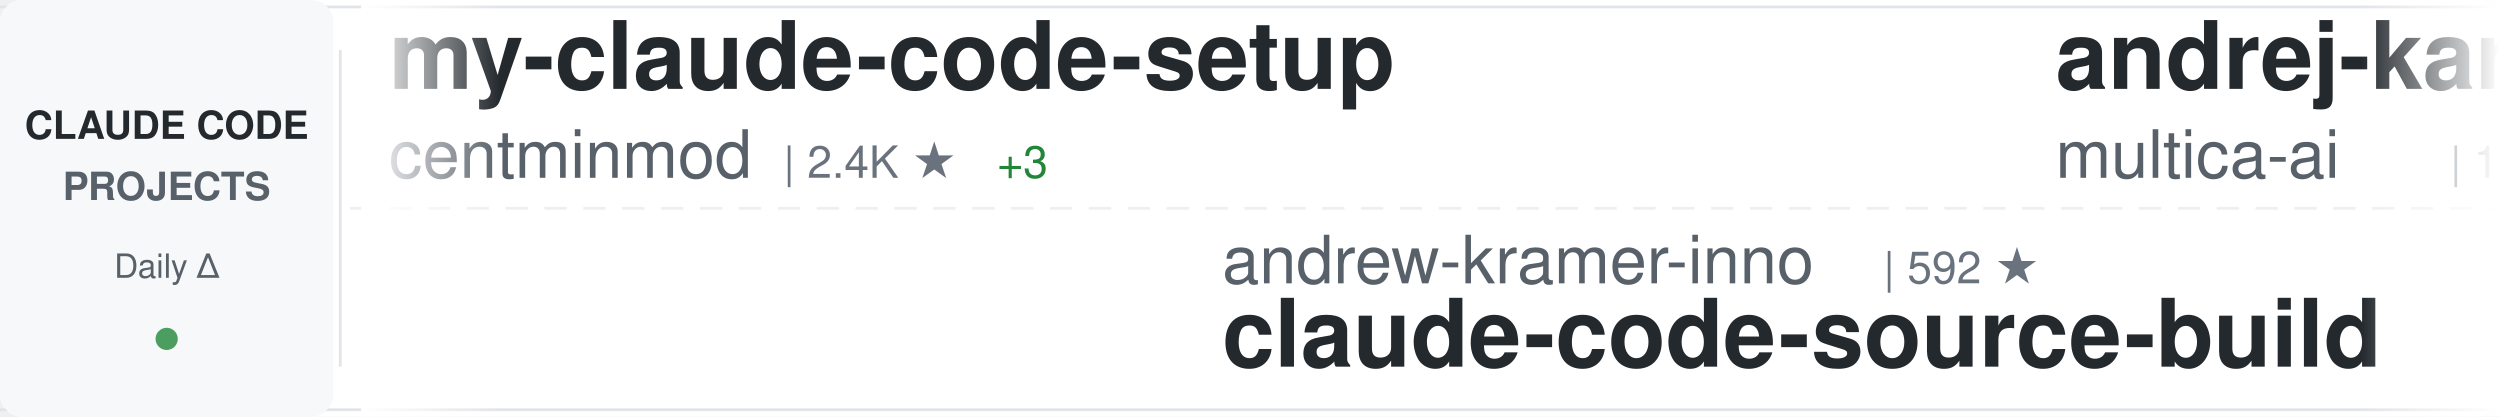
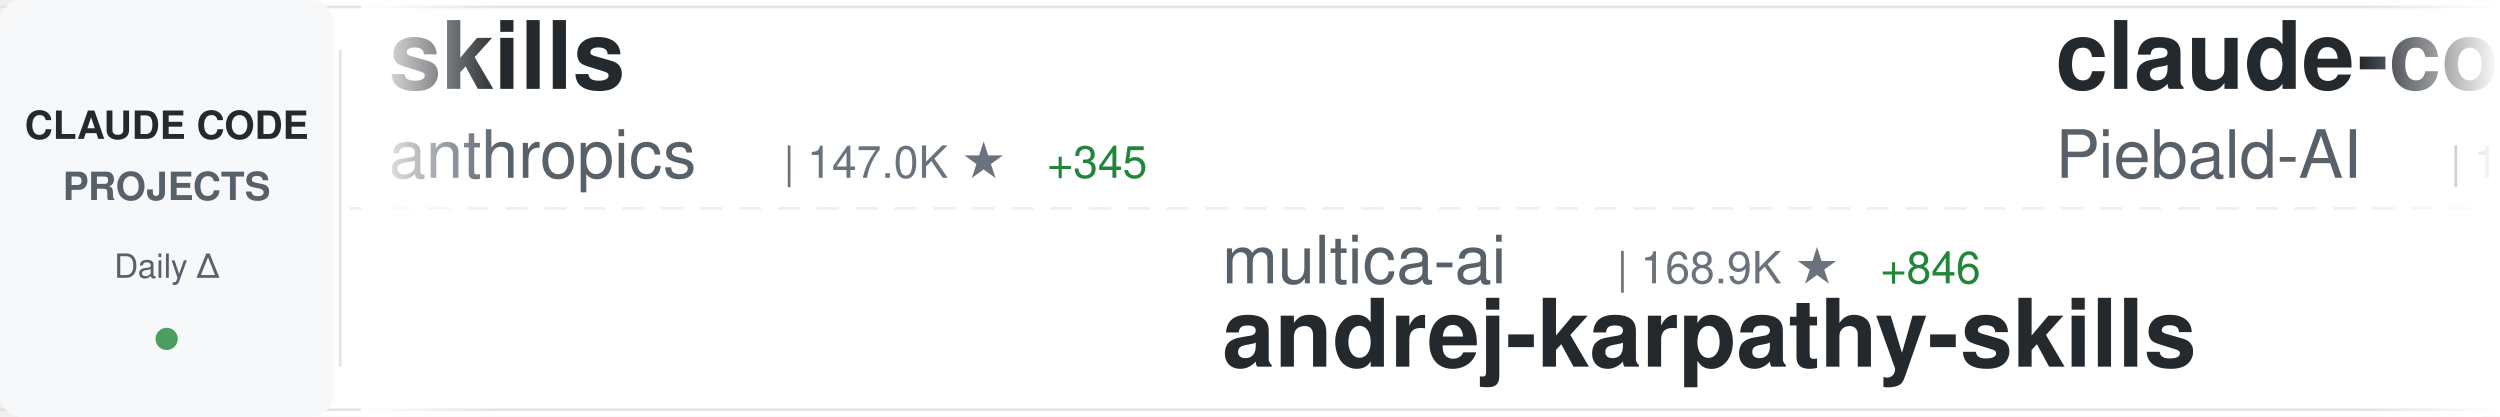
<svg xmlns="http://www.w3.org/2000/svg" width="900" height="150">
  <defs>
    <linearGradient id="awesomeLeftFade" x1="0%" y1="0%" x2="100%" y2="0%">
      <stop offset="0%" style="stop-color:#ffffff;stop-opacity:1" />
      <stop offset="100%" style="stop-color:#ffffff;stop-opacity:0" />
    </linearGradient>
    <linearGradient id="awesomeRightFade" x1="0%" y1="0%" x2="100%" y2="0%">
      <stop offset="0%" style="stop-color:#ffffff;stop-opacity:0" />
      <stop offset="100%" style="stop-color:#ffffff;stop-opacity:1" />
    </linearGradient>
  </defs>
  <rect width="900" height="150" fill="#ffffff" rx="8" />
  <rect x="0" y="2" width="900" height="1" fill="#e1e4e8" />
  <rect x="0" y="147" width="900" height="1" fill="#e1e4e8" />
  <line x1="0" y1="75" x2="900" y2="75" stroke="#e1e4e8" stroke-width="1" stroke-dasharray="8 6" opacity="0.6" />
  <rect x="0" y="0" width="120" height="150" fill="#f6f8fa" rx="8" />
  <text x="60" y="50" font-family="-apple-system, BlinkMacSystemFont, 'Segoe UI', Helvetica, Arial, sans-serif" font-size="14" font-weight="600" fill="#24292e" text-anchor="middle">CLAUDE CODE</text>
  <text x="60" y="72" font-family="-apple-system, BlinkMacSystemFont, 'Segoe UI', Helvetica, Arial, sans-serif" font-size="14" font-weight="600" fill="#586069" text-anchor="middle">PROJECTS</text>
  <text x="60" y="100" font-family="-apple-system, BlinkMacSystemFont, 'Segoe UI', Helvetica, Arial, sans-serif" font-size="12" font-weight="500" fill="#586069" text-anchor="middle">Daily Δ</text>
  <circle cx="60" cy="122" r="4" fill="#22863a" opacity="0.8" />
  <rect x="122" y="18" width="1" height="114" fill="#e1e4e8" />
  <clipPath id="awesomeTickerClip">
    <rect x="130" y="0" width="770" height="150" />
  </clipPath>
  <g clip-path="url(#awesomeTickerClip)">
    <g id="awesomeTickerItems">
      <animateTransform attributeName="transform" attributeType="XML" type="translate" from="0 0" to="-3000 0" dur="54s" repeatCount="indefinite" />
      <g transform="translate(0, 0)">
-         <text x="140" y="32" font-family="-apple-system, BlinkMacSystemFont, 'Segoe UI', Helvetica, Arial, sans-serif" font-size="34" font-weight="600" fill="#24292e">my-claude-code-setup</text>
-         <text x="140" y="64" font-family="-apple-system, BlinkMacSystemFont, 'Segoe UI', Helvetica, Arial, sans-serif" font-size="24" font-weight="400" fill="#586069">centminmod</text>
-         <text x="282" y="64" font-family="-apple-system, BlinkMacSystemFont, 'Segoe UI', Helvetica, Arial, sans-serif" font-size="16" font-weight="500" fill="#6a737d">| 2.4K ★</text>
-         <text x="359" y="64" font-family="-apple-system, BlinkMacSystemFont, 'Segoe UI', Helvetica, Arial, sans-serif" font-size="16" font-weight="500" fill="#22863a"> +3</text>
+         <text x="140" y="32" font-family="-apple-system, BlinkMacSystemFont, 'Segoe UI', Helvetica, Arial, sans-serif" font-size="34" font-weight="600" fill="#24292e">skills</text>
+         <text x="140" y="64" font-family="-apple-system, BlinkMacSystemFont, 'Segoe UI', Helvetica, Arial, sans-serif" font-size="24" font-weight="400" fill="#586069">anthropics</text>
+         <text x="282" y="64" font-family="-apple-system, BlinkMacSystemFont, 'Segoe UI', Helvetica, Arial, sans-serif" font-size="16" font-weight="500" fill="#6a737d">| 147.0K ★</text>
+         <text x="377" y="64" font-family="-apple-system, BlinkMacSystemFont, 'Segoe UI', Helvetica, Arial, sans-serif" font-size="16" font-weight="500" fill="#22863a"> +345</text>
      </g>
      <g transform="translate(300, 0)">
-         <text x="140" y="102" font-family="-apple-system, BlinkMacSystemFont, 'Segoe UI', Helvetica, Arial, sans-serif" font-size="24" font-weight="400" fill="#586069">andrew-kramer-inno</text>
-         <text x="378" y="102" font-family="-apple-system, BlinkMacSystemFont, 'Segoe UI', Helvetica, Arial, sans-serif" font-size="16" font-weight="500" fill="#6a737d">| 592 ★</text>
-         <text x="140" y="132" font-family="-apple-system, BlinkMacSystemFont, 'Segoe UI', Helvetica, Arial, sans-serif" font-size="34" font-weight="600" fill="#24292e">claude-code-source-build</text>
+         <text x="140" y="102" font-family="-apple-system, BlinkMacSystemFont, 'Segoe UI', Helvetica, Arial, sans-serif" font-size="24" font-weight="400" fill="#586069">multica-ai</text>
+         <text x="282" y="102" font-family="-apple-system, BlinkMacSystemFont, 'Segoe UI', Helvetica, Arial, sans-serif" font-size="16" font-weight="500" fill="#6a737d">| 168.9K ★</text>
+         <text x="377" y="102" font-family="-apple-system, BlinkMacSystemFont, 'Segoe UI', Helvetica, Arial, sans-serif" font-size="16" font-weight="500" fill="#22863a"> +846</text>
+         <text x="140" y="132" font-family="-apple-system, BlinkMacSystemFont, 'Segoe UI', Helvetica, Arial, sans-serif" font-size="34" font-weight="600" fill="#24292e">andrej-karpathy-skills</text>
      </g>
      <g transform="translate(600, 0)">
-         <text x="140" y="32" font-family="-apple-system, BlinkMacSystemFont, 'Segoe UI', Helvetica, Arial, sans-serif" font-size="34" font-weight="600" fill="#24292e">andrej-karpathy-skills</text>
-         <text x="140" y="64" font-family="-apple-system, BlinkMacSystemFont, 'Segoe UI', Helvetica, Arial, sans-serif" font-size="24" font-weight="400" fill="#586069">multica-ai</text>
-         <text x="282" y="64" font-family="-apple-system, BlinkMacSystemFont, 'Segoe UI', Helvetica, Arial, sans-serif" font-size="16" font-weight="500" fill="#6a737d">| 168.8K ★</text>
-         <text x="377" y="64" font-family="-apple-system, BlinkMacSystemFont, 'Segoe UI', Helvetica, Arial, sans-serif" font-size="16" font-weight="500" fill="#22863a"> +935</text>
+         <text x="140" y="32" font-family="-apple-system, BlinkMacSystemFont, 'Segoe UI', Helvetica, Arial, sans-serif" font-size="34" font-weight="600" fill="#24292e">claude-code-system-promp...</text>
+         <text x="140" y="64" font-family="-apple-system, BlinkMacSystemFont, 'Segoe UI', Helvetica, Arial, sans-serif" font-size="24" font-weight="400" fill="#586069">Piebald-AI</text>
+         <text x="282" y="64" font-family="-apple-system, BlinkMacSystemFont, 'Segoe UI', Helvetica, Arial, sans-serif" font-size="16" font-weight="500" fill="#6a737d">| 10.8K ★</text>
+         <text x="368" y="64" font-family="-apple-system, BlinkMacSystemFont, 'Segoe UI', Helvetica, Arial, sans-serif" font-size="16" font-weight="500" fill="#22863a"> +26</text>
      </g>
      <g transform="translate(900, 0)">
-         <text x="140" y="102" font-family="-apple-system, BlinkMacSystemFont, 'Segoe UI', Helvetica, Arial, sans-serif" font-size="24" font-weight="400" fill="#586069">alejandrobalderas</text>
-         <text x="366" y="102" font-family="-apple-system, BlinkMacSystemFont, 'Segoe UI', Helvetica, Arial, sans-serif" font-size="16" font-weight="500" fill="#6a737d">| 2.2K ★</text>
-         <text x="443" y="102" font-family="-apple-system, BlinkMacSystemFont, 'Segoe UI', Helvetica, Arial, sans-serif" font-size="16" font-weight="500" fill="#22863a"> +2</text>
-         <text x="140" y="132" font-family="-apple-system, BlinkMacSystemFont, 'Segoe UI', Helvetica, Arial, sans-serif" font-size="34" font-weight="600" fill="#24292e">claude-code-from-source</text>
+         <text x="140" y="102" font-family="-apple-system, BlinkMacSystemFont, 'Segoe UI', Helvetica, Arial, sans-serif" font-size="24" font-weight="400" fill="#586069">anthropics</text>
+         <text x="282" y="102" font-family="-apple-system, BlinkMacSystemFont, 'Segoe UI', Helvetica, Arial, sans-serif" font-size="16" font-weight="500" fill="#6a737d">| 5.0K ★</text>
+         <text x="359" y="102" font-family="-apple-system, BlinkMacSystemFont, 'Segoe UI', Helvetica, Arial, sans-serif" font-size="16" font-weight="500" fill="#22863a"> +18</text>
+         <text x="140" y="132" font-family="-apple-system, BlinkMacSystemFont, 'Segoe UI', Helvetica, Arial, sans-serif" font-size="34" font-weight="600" fill="#24292e">claude-code-security-rev...</text>
      </g>
      <g transform="translate(1200, 0)">
-         <text x="140" y="32" font-family="-apple-system, BlinkMacSystemFont, 'Segoe UI', Helvetica, Arial, sans-serif" font-size="34" font-weight="600" fill="#24292e">claude-code-action</text>
-         <text x="140" y="64" font-family="-apple-system, BlinkMacSystemFont, 'Segoe UI', Helvetica, Arial, sans-serif" font-size="24" font-weight="400" fill="#586069">anthropics</text>
-         <text x="282" y="64" font-family="-apple-system, BlinkMacSystemFont, 'Segoe UI', Helvetica, Arial, sans-serif" font-size="16" font-weight="500" fill="#6a737d">| 7.9K ★</text>
-         <text x="359" y="64" font-family="-apple-system, BlinkMacSystemFont, 'Segoe UI', Helvetica, Arial, sans-serif" font-size="16" font-weight="500" fill="#22863a"> +15</text>
+         <text x="140" y="32" font-family="-apple-system, BlinkMacSystemFont, 'Segoe UI', Helvetica, Arial, sans-serif" font-size="34" font-weight="600" fill="#24292e">Claude-code</text>
+         <text x="140" y="64" font-family="-apple-system, BlinkMacSystemFont, 'Segoe UI', Helvetica, Arial, sans-serif" font-size="24" font-weight="400" fill="#586069">fazxes</text>
+         <text x="234" y="64" font-family="-apple-system, BlinkMacSystemFont, 'Segoe UI', Helvetica, Arial, sans-serif" font-size="16" font-weight="500" fill="#6a737d">| 219 ★</text>
      </g>
      <g transform="translate(1500, 0)">
-         <text x="140" y="102" font-family="-apple-system, BlinkMacSystemFont, 'Segoe UI', Helvetica, Arial, sans-serif" font-size="24" font-weight="400" fill="#586069">jeremylongshore</text>
-         <text x="342" y="102" font-family="-apple-system, BlinkMacSystemFont, 'Segoe UI', Helvetica, Arial, sans-serif" font-size="16" font-weight="500" fill="#6a737d">| 2.3K ★</text>
-         <text x="419" y="102" font-family="-apple-system, BlinkMacSystemFont, 'Segoe UI', Helvetica, Arial, sans-serif" font-size="16" font-weight="500" fill="#22863a"> +15</text>
-         <text x="140" y="132" font-family="-apple-system, BlinkMacSystemFont, 'Segoe UI', Helvetica, Arial, sans-serif" font-size="34" font-weight="600" fill="#24292e">claude-code-plugins-plus...</text>
+         <text x="140" y="102" font-family="-apple-system, BlinkMacSystemFont, 'Segoe UI', Helvetica, Arial, sans-serif" font-size="24" font-weight="400" fill="#586069">Alishahryar1</text>
+         <text x="306" y="102" font-family="-apple-system, BlinkMacSystemFont, 'Segoe UI', Helvetica, Arial, sans-serif" font-size="16" font-weight="500" fill="#6a737d">| 32.6K ★</text>
+         <text x="392" y="102" font-family="-apple-system, BlinkMacSystemFont, 'Segoe UI', Helvetica, Arial, sans-serif" font-size="16" font-weight="500" fill="#22863a"> +208</text>
+         <text x="140" y="132" font-family="-apple-system, BlinkMacSystemFont, 'Segoe UI', Helvetica, Arial, sans-serif" font-size="34" font-weight="600" fill="#24292e">free-claude-code</text>
      </g>
      <g transform="translate(1800, 0)">
-         <text x="140" y="32" font-family="-apple-system, BlinkMacSystemFont, 'Segoe UI', Helvetica, Arial, sans-serif" font-size="34" font-weight="600" fill="#24292e">claude-code-sourcemap</text>
-         <text x="140" y="64" font-family="-apple-system, BlinkMacSystemFont, 'Segoe UI', Helvetica, Arial, sans-serif" font-size="24" font-weight="400" fill="#586069">Hyper66666</text>
-         <text x="282" y="64" font-family="-apple-system, BlinkMacSystemFont, 'Segoe UI', Helvetica, Arial, sans-serif" font-size="16" font-weight="500" fill="#6a737d">| 215 ★</text>
+         <text x="140" y="32" font-family="-apple-system, BlinkMacSystemFont, 'Segoe UI', Helvetica, Arial, sans-serif" font-size="34" font-weight="600" fill="#24292e">ClaudeCodeAgents</text>
+         <text x="140" y="64" font-family="-apple-system, BlinkMacSystemFont, 'Segoe UI', Helvetica, Arial, sans-serif" font-size="24" font-weight="400" fill="#586069">darcyegb</text>
+         <text x="258" y="64" font-family="-apple-system, BlinkMacSystemFont, 'Segoe UI', Helvetica, Arial, sans-serif" font-size="16" font-weight="500" fill="#6a737d">| 715 ★</text>
      </g>
      <g transform="translate(2100, 0)">
-         <text x="140" y="102" font-family="-apple-system, BlinkMacSystemFont, 'Segoe UI', Helvetica, Arial, sans-serif" font-size="24" font-weight="400" fill="#586069">777genius</text>
-         <text x="270" y="102" font-family="-apple-system, BlinkMacSystemFont, 'Segoe UI', Helvetica, Arial, sans-serif" font-size="16" font-weight="500" fill="#6a737d">| 913 ★</text>
-         <text x="140" y="132" font-family="-apple-system, BlinkMacSystemFont, 'Segoe UI', Helvetica, Arial, sans-serif" font-size="34" font-weight="600" fill="#24292e">claude-code-source-code</text>
+         <text x="140" y="102" font-family="-apple-system, BlinkMacSystemFont, 'Segoe UI', Helvetica, Arial, sans-serif" font-size="24" font-weight="400" fill="#586069">AICoderTudou</text>
+         <text x="306" y="102" font-family="-apple-system, BlinkMacSystemFont, 'Segoe UI', Helvetica, Arial, sans-serif" font-size="16" font-weight="500" fill="#6a737d">| 500 ★</text>
+         <text x="140" y="132" font-family="-apple-system, BlinkMacSystemFont, 'Segoe UI', Helvetica, Arial, sans-serif" font-size="34" font-weight="600" fill="#24292e">claude-code-tudou</text>
      </g>
      <g transform="translate(2400, 0)">
-         <text x="140" y="32" font-family="-apple-system, BlinkMacSystemFont, 'Segoe UI', Helvetica, Arial, sans-serif" font-size="34" font-weight="600" fill="#24292e">edmunds-claude-code</text>
-         <text x="140" y="64" font-family="-apple-system, BlinkMacSystemFont, 'Segoe UI', Helvetica, Arial, sans-serif" font-size="24" font-weight="400" fill="#586069">edmund-io</text>
-         <text x="270" y="64" font-family="-apple-system, BlinkMacSystemFont, 'Segoe UI', Helvetica, Arial, sans-serif" font-size="16" font-weight="500" fill="#6a737d">| 1.5K ★</text>
+         <text x="140" y="32" font-family="-apple-system, BlinkMacSystemFont, 'Segoe UI', Helvetica, Arial, sans-serif" font-size="34" font-weight="600" fill="#24292e">claude-skills</text>
+         <text x="140" y="64" font-family="-apple-system, BlinkMacSystemFont, 'Segoe UI', Helvetica, Arial, sans-serif" font-size="24" font-weight="400" fill="#586069">alirezarezvani</text>
+         <text x="330" y="64" font-family="-apple-system, BlinkMacSystemFont, 'Segoe UI', Helvetica, Arial, sans-serif" font-size="16" font-weight="500" fill="#6a737d">| 17.3K ★</text>
+         <text x="416" y="64" font-family="-apple-system, BlinkMacSystemFont, 'Segoe UI', Helvetica, Arial, sans-serif" font-size="16" font-weight="500" fill="#22863a"> +94</text>
      </g>
      <g transform="translate(2700, 0)">
-         <text x="140" y="102" font-family="-apple-system, BlinkMacSystemFont, 'Segoe UI', Helvetica, Arial, sans-serif" font-size="24" font-weight="400" fill="#586069">lorryjovens-hub</text>
-         <text x="342" y="102" font-family="-apple-system, BlinkMacSystemFont, 'Segoe UI', Helvetica, Arial, sans-serif" font-size="16" font-weight="500" fill="#6a737d">| 1.6K ★</text>
-         <text x="419" y="102" font-family="-apple-system, BlinkMacSystemFont, 'Segoe UI', Helvetica, Arial, sans-serif" font-size="16" font-weight="500" fill="#22863a"> +3</text>
-         <text x="140" y="132" font-family="-apple-system, BlinkMacSystemFont, 'Segoe UI', Helvetica, Arial, sans-serif" font-size="34" font-weight="600" fill="#24292e">claude-code-rust</text>
+         <text x="140" y="102" font-family="-apple-system, BlinkMacSystemFont, 'Segoe UI', Helvetica, Arial, sans-serif" font-size="24" font-weight="400" fill="#586069">disler</text>
+         <text x="234" y="102" font-family="-apple-system, BlinkMacSystemFont, 'Segoe UI', Helvetica, Arial, sans-serif" font-size="16" font-weight="500" fill="#6a737d">| 3.7K ★</text>
+         <text x="311" y="102" font-family="-apple-system, BlinkMacSystemFont, 'Segoe UI', Helvetica, Arial, sans-serif" font-size="16" font-weight="500" fill="#22863a"> +1</text>
+         <text x="140" y="132" font-family="-apple-system, BlinkMacSystemFont, 'Segoe UI', Helvetica, Arial, sans-serif" font-size="34" font-weight="600" fill="#24292e">claude-code-hooks-master...</text>
      </g>
      <g transform="translate(3000, 0)">
-         <text x="140" y="32" font-family="-apple-system, BlinkMacSystemFont, 'Segoe UI', Helvetica, Arial, sans-serif" font-size="34" font-weight="600" fill="#24292e">my-claude-code-setup</text>
-         <text x="140" y="64" font-family="-apple-system, BlinkMacSystemFont, 'Segoe UI', Helvetica, Arial, sans-serif" font-size="24" font-weight="400" fill="#586069">centminmod</text>
-         <text x="282" y="64" font-family="-apple-system, BlinkMacSystemFont, 'Segoe UI', Helvetica, Arial, sans-serif" font-size="16" font-weight="500" fill="#6a737d">| 2.4K ★</text>
-         <text x="359" y="64" font-family="-apple-system, BlinkMacSystemFont, 'Segoe UI', Helvetica, Arial, sans-serif" font-size="16" font-weight="500" fill="#22863a"> +3</text>
+         <text x="140" y="32" font-family="-apple-system, BlinkMacSystemFont, 'Segoe UI', Helvetica, Arial, sans-serif" font-size="34" font-weight="600" fill="#24292e">skills</text>
+         <text x="140" y="64" font-family="-apple-system, BlinkMacSystemFont, 'Segoe UI', Helvetica, Arial, sans-serif" font-size="24" font-weight="400" fill="#586069">anthropics</text>
+         <text x="282" y="64" font-family="-apple-system, BlinkMacSystemFont, 'Segoe UI', Helvetica, Arial, sans-serif" font-size="16" font-weight="500" fill="#6a737d">| 147.0K ★</text>
+         <text x="377" y="64" font-family="-apple-system, BlinkMacSystemFont, 'Segoe UI', Helvetica, Arial, sans-serif" font-size="16" font-weight="500" fill="#22863a"> +345</text>
      </g>
      <g transform="translate(3300, 0)">
-         <text x="140" y="102" font-family="-apple-system, BlinkMacSystemFont, 'Segoe UI', Helvetica, Arial, sans-serif" font-size="24" font-weight="400" fill="#586069">andrew-kramer-inno</text>
-         <text x="378" y="102" font-family="-apple-system, BlinkMacSystemFont, 'Segoe UI', Helvetica, Arial, sans-serif" font-size="16" font-weight="500" fill="#6a737d">| 592 ★</text>
-         <text x="140" y="132" font-family="-apple-system, BlinkMacSystemFont, 'Segoe UI', Helvetica, Arial, sans-serif" font-size="34" font-weight="600" fill="#24292e">claude-code-source-build</text>
+         <text x="140" y="102" font-family="-apple-system, BlinkMacSystemFont, 'Segoe UI', Helvetica, Arial, sans-serif" font-size="24" font-weight="400" fill="#586069">multica-ai</text>
+         <text x="282" y="102" font-family="-apple-system, BlinkMacSystemFont, 'Segoe UI', Helvetica, Arial, sans-serif" font-size="16" font-weight="500" fill="#6a737d">| 168.9K ★</text>
+         <text x="377" y="102" font-family="-apple-system, BlinkMacSystemFont, 'Segoe UI', Helvetica, Arial, sans-serif" font-size="16" font-weight="500" fill="#22863a"> +846</text>
+         <text x="140" y="132" font-family="-apple-system, BlinkMacSystemFont, 'Segoe UI', Helvetica, Arial, sans-serif" font-size="34" font-weight="600" fill="#24292e">andrej-karpathy-skills</text>
      </g>
      <g transform="translate(3600, 0)">
-         <text x="140" y="32" font-family="-apple-system, BlinkMacSystemFont, 'Segoe UI', Helvetica, Arial, sans-serif" font-size="34" font-weight="600" fill="#24292e">andrej-karpathy-skills</text>
-         <text x="140" y="64" font-family="-apple-system, BlinkMacSystemFont, 'Segoe UI', Helvetica, Arial, sans-serif" font-size="24" font-weight="400" fill="#586069">multica-ai</text>
-         <text x="282" y="64" font-family="-apple-system, BlinkMacSystemFont, 'Segoe UI', Helvetica, Arial, sans-serif" font-size="16" font-weight="500" fill="#6a737d">| 168.8K ★</text>
-         <text x="377" y="64" font-family="-apple-system, BlinkMacSystemFont, 'Segoe UI', Helvetica, Arial, sans-serif" font-size="16" font-weight="500" fill="#22863a"> +935</text>
+         <text x="140" y="32" font-family="-apple-system, BlinkMacSystemFont, 'Segoe UI', Helvetica, Arial, sans-serif" font-size="34" font-weight="600" fill="#24292e">claude-code-system-promp...</text>
+         <text x="140" y="64" font-family="-apple-system, BlinkMacSystemFont, 'Segoe UI', Helvetica, Arial, sans-serif" font-size="24" font-weight="400" fill="#586069">Piebald-AI</text>
+         <text x="282" y="64" font-family="-apple-system, BlinkMacSystemFont, 'Segoe UI', Helvetica, Arial, sans-serif" font-size="16" font-weight="500" fill="#6a737d">| 10.8K ★</text>
+         <text x="368" y="64" font-family="-apple-system, BlinkMacSystemFont, 'Segoe UI', Helvetica, Arial, sans-serif" font-size="16" font-weight="500" fill="#22863a"> +26</text>
      </g>
      <g transform="translate(3900, 0)">
-         <text x="140" y="102" font-family="-apple-system, BlinkMacSystemFont, 'Segoe UI', Helvetica, Arial, sans-serif" font-size="24" font-weight="400" fill="#586069">alejandrobalderas</text>
-         <text x="366" y="102" font-family="-apple-system, BlinkMacSystemFont, 'Segoe UI', Helvetica, Arial, sans-serif" font-size="16" font-weight="500" fill="#6a737d">| 2.2K ★</text>
-         <text x="443" y="102" font-family="-apple-system, BlinkMacSystemFont, 'Segoe UI', Helvetica, Arial, sans-serif" font-size="16" font-weight="500" fill="#22863a"> +2</text>
-         <text x="140" y="132" font-family="-apple-system, BlinkMacSystemFont, 'Segoe UI', Helvetica, Arial, sans-serif" font-size="34" font-weight="600" fill="#24292e">claude-code-from-source</text>
+         <text x="140" y="102" font-family="-apple-system, BlinkMacSystemFont, 'Segoe UI', Helvetica, Arial, sans-serif" font-size="24" font-weight="400" fill="#586069">anthropics</text>
+         <text x="282" y="102" font-family="-apple-system, BlinkMacSystemFont, 'Segoe UI', Helvetica, Arial, sans-serif" font-size="16" font-weight="500" fill="#6a737d">| 5.0K ★</text>
+         <text x="359" y="102" font-family="-apple-system, BlinkMacSystemFont, 'Segoe UI', Helvetica, Arial, sans-serif" font-size="16" font-weight="500" fill="#22863a"> +18</text>
+         <text x="140" y="132" font-family="-apple-system, BlinkMacSystemFont, 'Segoe UI', Helvetica, Arial, sans-serif" font-size="34" font-weight="600" fill="#24292e">claude-code-security-rev...</text>
      </g>
    </g>
  </g>
  <rect x="130" y="0" width="50" height="150" fill="url(#awesomeLeftFade)" />
  <rect x="850" y="0" width="50" height="150" fill="url(#awesomeRightFade)" />
</svg>
